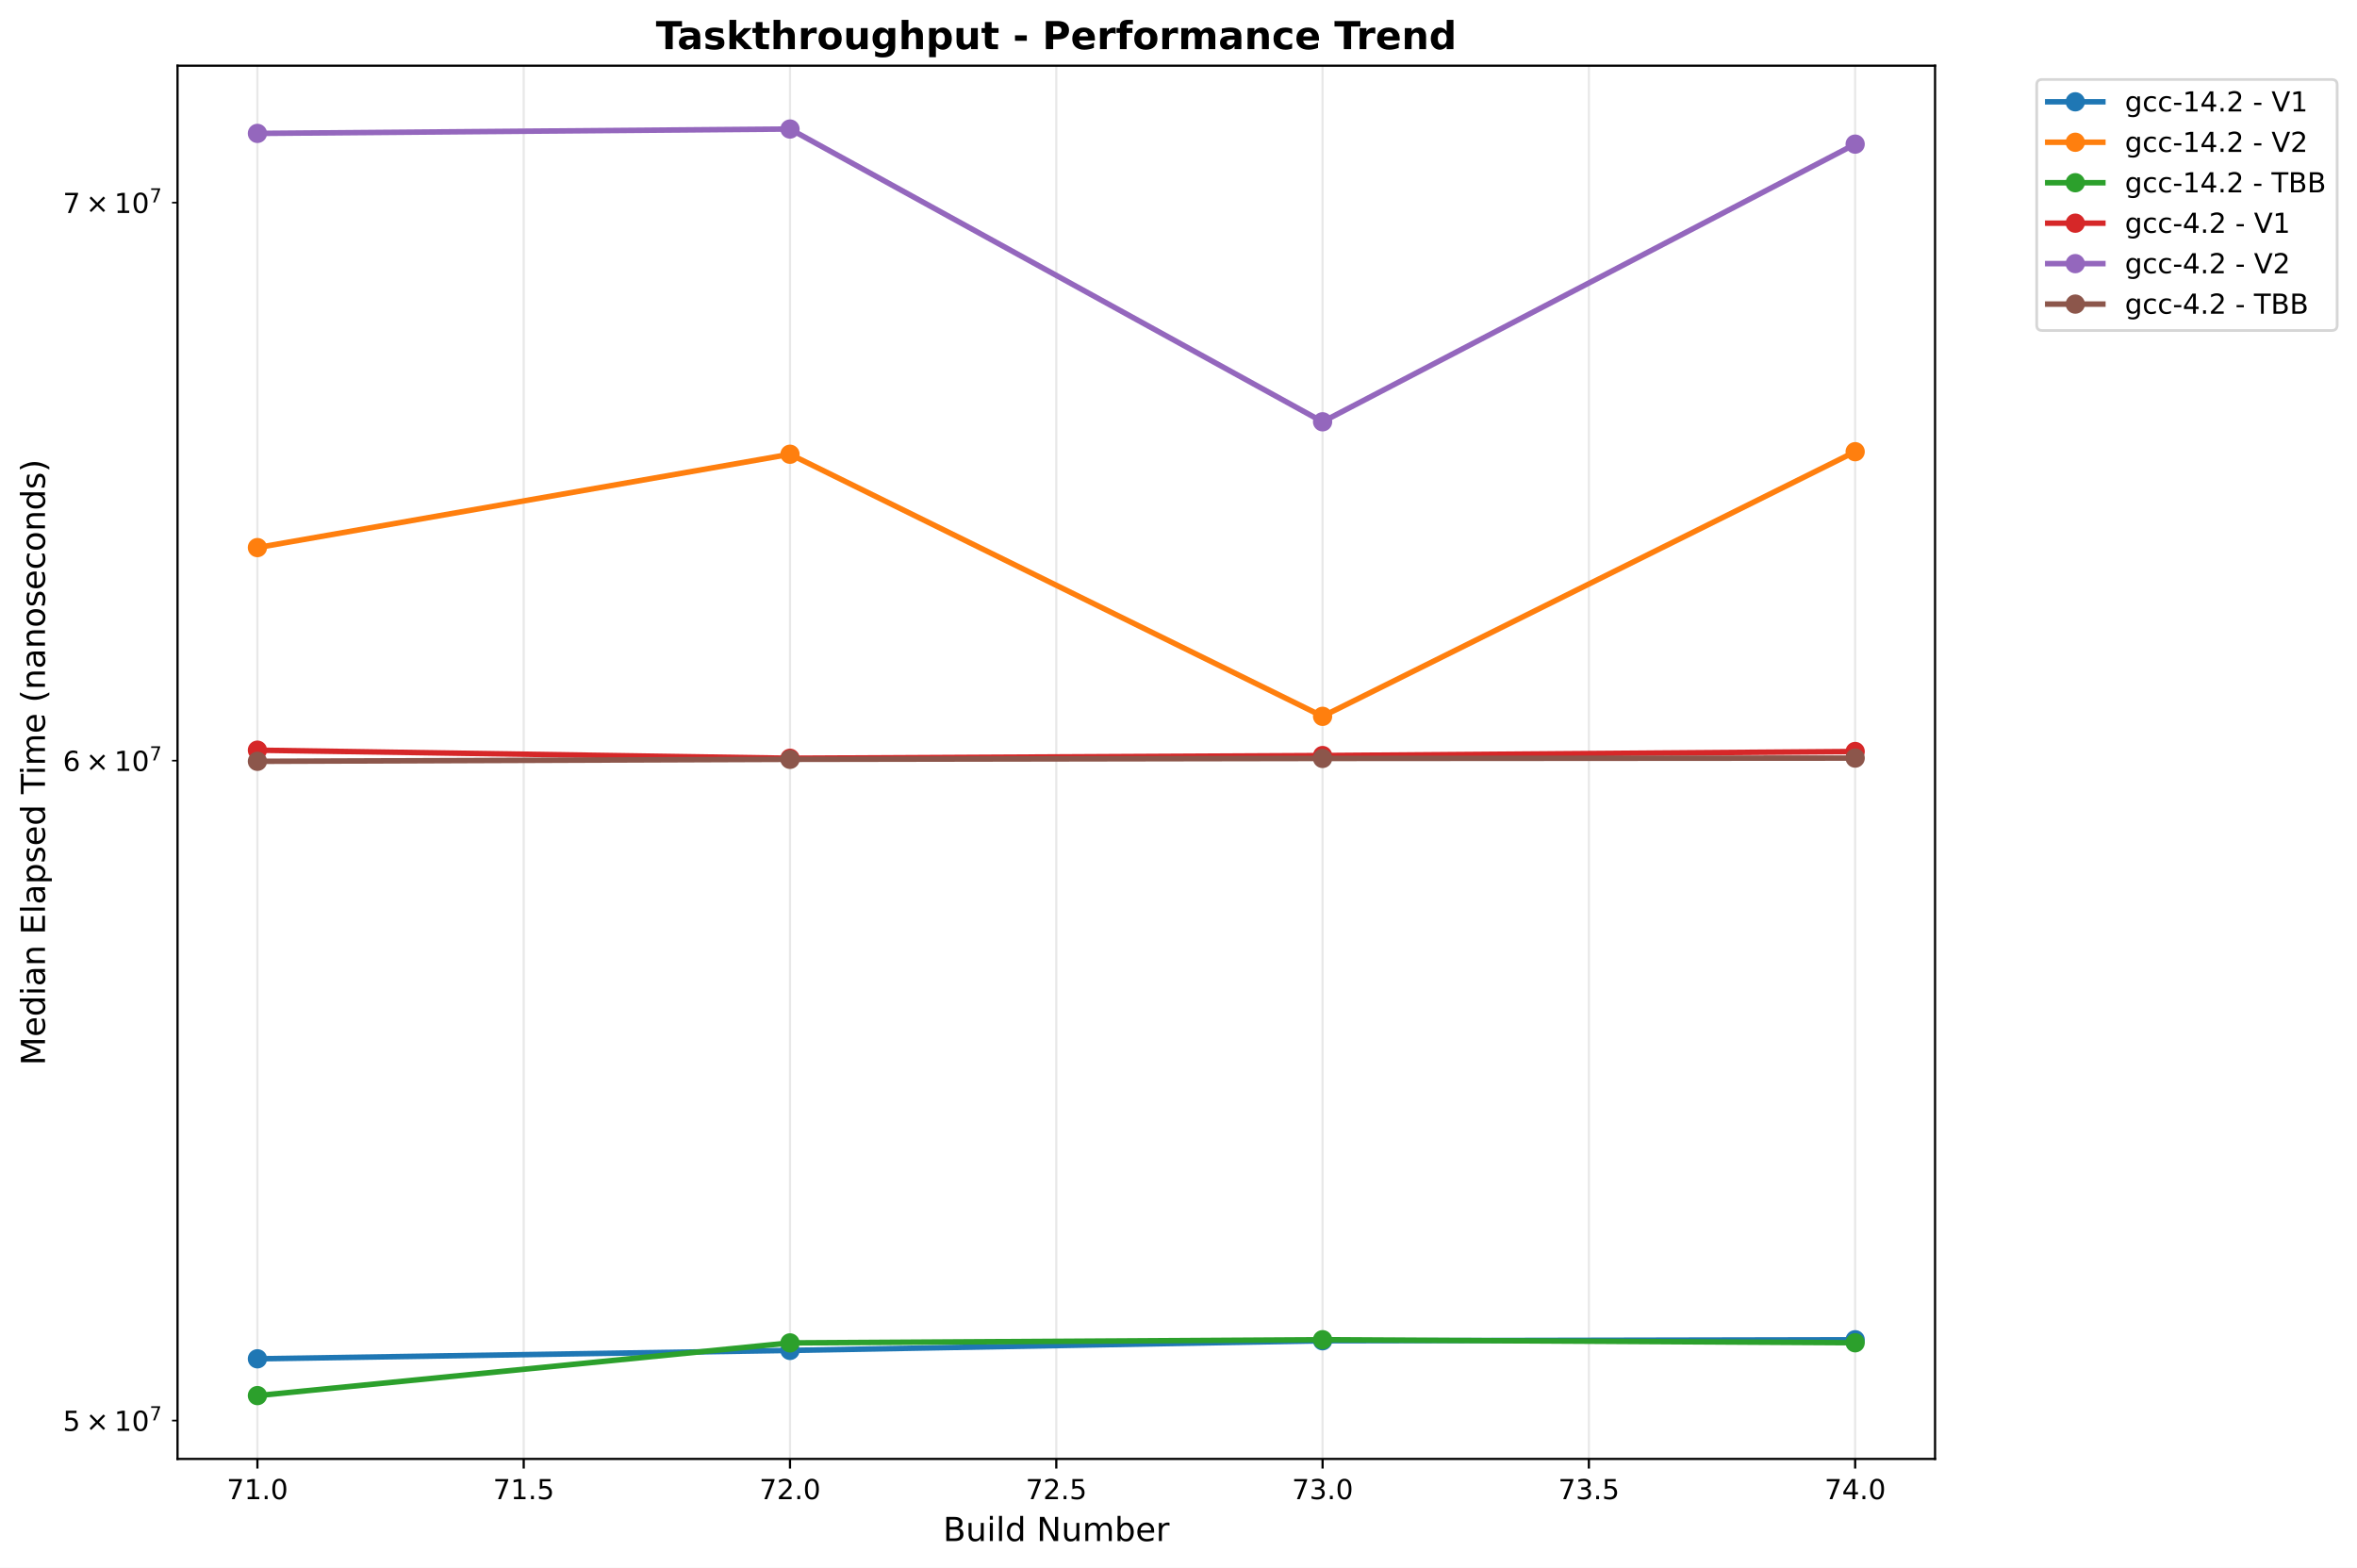
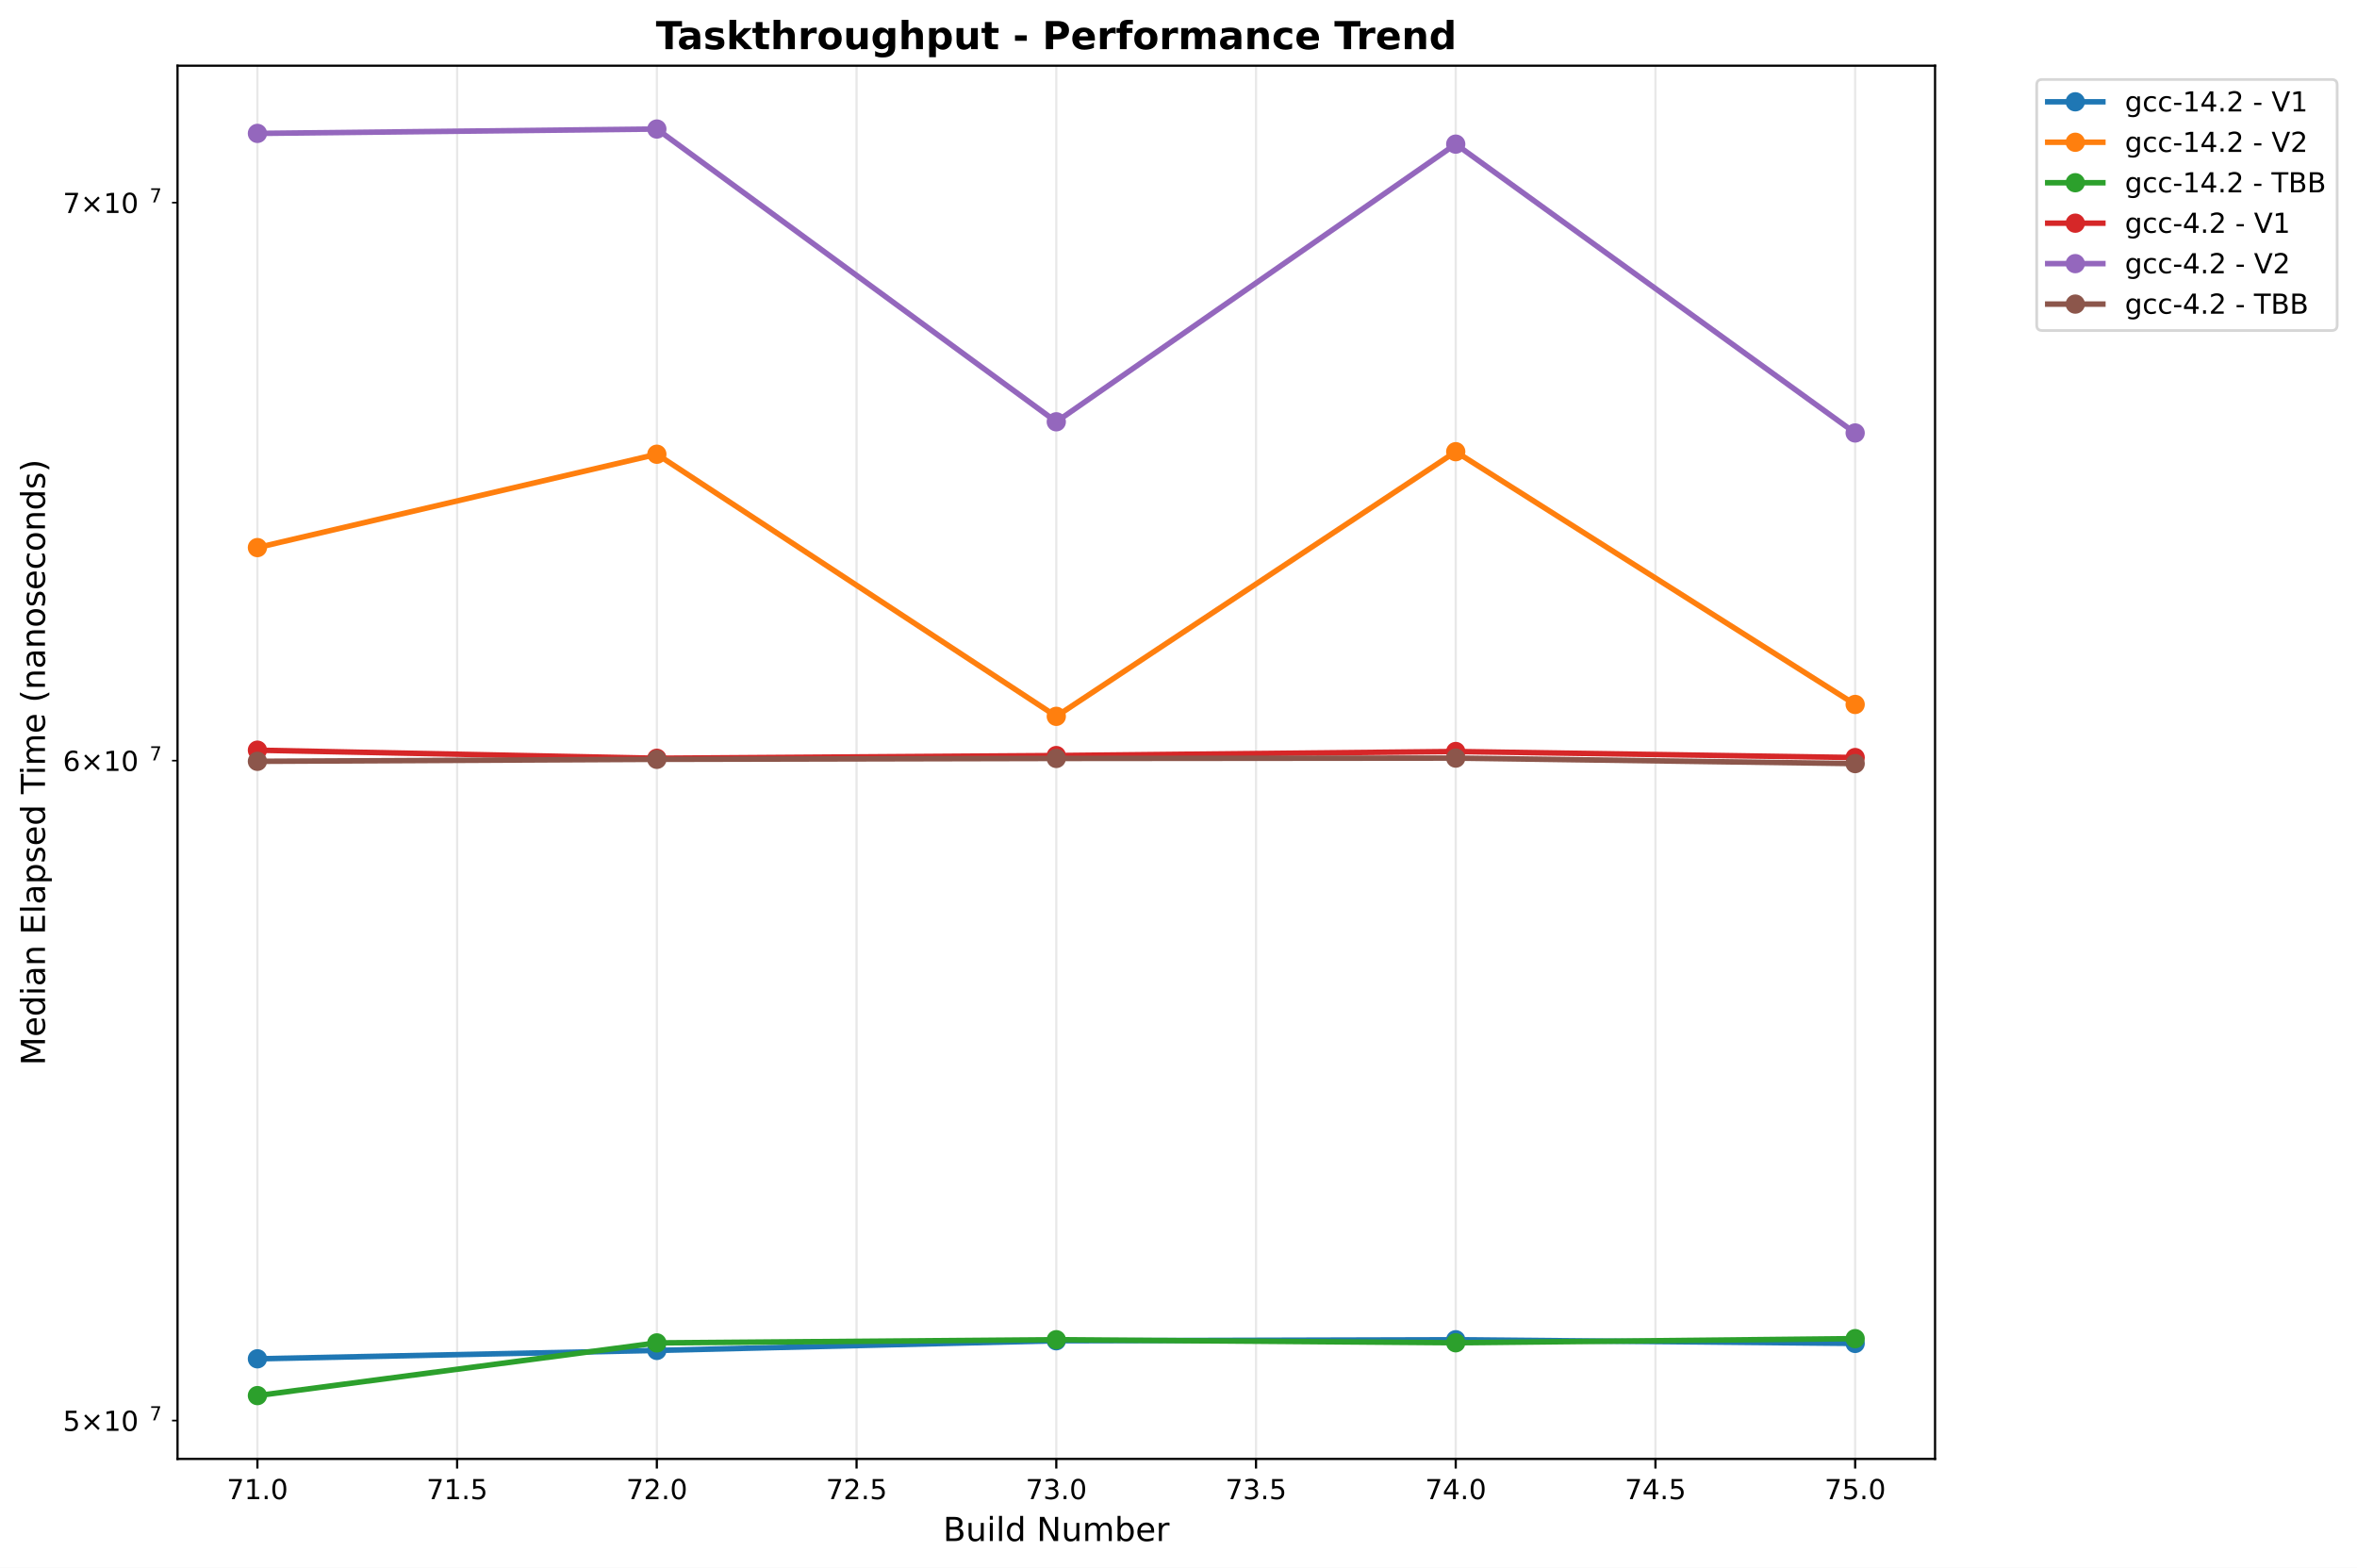
<svg xmlns="http://www.w3.org/2000/svg" xmlns:xlink="http://www.w3.org/1999/xlink" width="855.205pt" height="568.8pt" viewBox="0 0 855.205 568.8" version="1.1">
  <defs>
    <style type="text/css">*{stroke-linejoin: round; stroke-linecap: butt}</style>
  </defs>
  <g id="figure_1">
    <g id="patch_1">
      <path d="M 0 568.8  L 855.205 568.8  L 855.205 0  L 0 0  z " style="fill: #ffffff" />
    </g>
    <g id="axes_1">
      <g id="patch_2">
        <path d="M 64.414 529.308  L 702.107 529.308  L 702.107 23.838  L 64.414 23.838  z " style="fill: #ffffff" />
      </g>
      <g id="matplotlib.axis_1">
        <g id="xtick_1">
          <g id="line2d_1">
-             <path d="M 93.4 529.308  L 93.4 23.838  " clip-path="url(#pfabc8b3d23)" style="fill: none; stroke: #b0b0b0; stroke-opacity: 0.3; stroke-width: 0.8; stroke-linecap: square" />
+             <path d="M 93.4 529.308  L 93.4 23.838  " clip-path="url(#p630eee1c60)" style="fill: none; stroke: #b0b0b0; stroke-opacity: 0.3; stroke-width: 0.8; stroke-linecap: square" />
          </g>
          <g id="line2d_2">
            <defs>
-               <path id="md290d97c38" d="M 0 0  L 0 3.5  " style="stroke: #000000; stroke-width: 0.8" />
+               <path id="m8a1f487a04" d="M 0 0  L 0 3.5  " style="stroke: #000000; stroke-width: 0.8" />
            </defs>
            <g>
-               <use xlink:href="#md290d97c38" x="93.4" y="529.308" style="stroke: #000000; stroke-width: 0.8" />
+               <use xlink:href="#m8a1f487a04" x="93.4" y="529.308" style="stroke: #000000; stroke-width: 0.8" />
            </g>
          </g>
          <g id="text_1">
-             <text style="font-size: 10px; font-family: 'DejaVu Sans', 'Bitstream Vera Sans', 'Computer Modern Sans Serif', 'Lucida Grande', 'Verdana', 'Geneva', 'Lucid', 'Arial', 'Helvetica', 'Avant Garde', sans-serif; text-anchor: middle" x="93.4" y="543.907" transform="rotate(-0 93.39983 543.9066)">71.0</text>
+             <text style="font: 10px 'DejaVu Sans', 'Bitstream Vera Sans', 'Computer Modern Sans Serif', 'Lucida Grande', 'Verdana', 'Geneva', 'Lucid', 'Arial', 'Helvetica', 'Avant Garde', sans-serif; text-anchor: middle" x="93.4" y="543.907" transform="rotate(-0 93.39983 543.9066)">71.0</text>
          </g>
        </g>
        <g id="xtick_2">
          <g id="line2d_3">
-             <path d="M 190.02 529.308  L 190.02 23.838  " clip-path="url(#pfabc8b3d23)" style="fill: none; stroke: #b0b0b0; stroke-opacity: 0.3; stroke-width: 0.8; stroke-linecap: square" />
+             <path d="M 165.865 529.308  L 165.865 23.838  " clip-path="url(#p630eee1c60)" style="fill: none; stroke: #b0b0b0; stroke-opacity: 0.3; stroke-width: 0.8; stroke-linecap: square" />
          </g>
          <g id="line2d_4">
            <g>
-               <use xlink:href="#md290d97c38" x="190.02" y="529.308" style="stroke: #000000; stroke-width: 0.8" />
+               <use xlink:href="#m8a1f487a04" x="165.865" y="529.308" style="stroke: #000000; stroke-width: 0.8" />
            </g>
          </g>
          <g id="text_2">
-             <text style="font-size: 10px; font-family: 'DejaVu Sans', 'Bitstream Vera Sans', 'Computer Modern Sans Serif', 'Lucida Grande', 'Verdana', 'Geneva', 'Lucid', 'Arial', 'Helvetica', 'Avant Garde', sans-serif; text-anchor: middle" x="190.02" y="543.907" transform="rotate(-0 190.0201 543.9066)">71.5</text>
+             <text style="font: 10px 'DejaVu Sans', 'Bitstream Vera Sans', 'Computer Modern Sans Serif', 'Lucida Grande', 'Verdana', 'Geneva', 'Lucid', 'Arial', 'Helvetica', 'Avant Garde', sans-serif; text-anchor: middle" x="165.865" y="543.907" transform="rotate(-0 165.865 543.9066)">71.5</text>
          </g>
        </g>
        <g id="xtick_3">
          <g id="line2d_5">
-             <path d="M 286.64 529.308  L 286.64 23.838  " clip-path="url(#pfabc8b3d23)" style="fill: none; stroke: #b0b0b0; stroke-opacity: 0.3; stroke-width: 0.8; stroke-linecap: square" />
+             <path d="M 238.33 529.308  L 238.33 23.838  " clip-path="url(#p630eee1c60)" style="fill: none; stroke: #b0b0b0; stroke-opacity: 0.3; stroke-width: 0.8; stroke-linecap: square" />
          </g>
          <g id="line2d_6">
            <g>
-               <use xlink:href="#md290d97c38" x="286.64" y="529.308" style="stroke: #000000; stroke-width: 0.8" />
+               <use xlink:href="#m8a1f487a04" x="238.33" y="529.308" style="stroke: #000000; stroke-width: 0.8" />
            </g>
          </g>
          <g id="text_3">
-             <text style="font-size: 10px; font-family: 'DejaVu Sans', 'Bitstream Vera Sans', 'Computer Modern Sans Serif', 'Lucida Grande', 'Verdana', 'Geneva', 'Lucid', 'Arial', 'Helvetica', 'Avant Garde', sans-serif; text-anchor: middle" x="286.64" y="543.907" transform="rotate(-0 286.6404 543.9066)">72.0</text>
+             <text style="font: 10px 'DejaVu Sans', 'Bitstream Vera Sans', 'Computer Modern Sans Serif', 'Lucida Grande', 'Verdana', 'Geneva', 'Lucid', 'Arial', 'Helvetica', 'Avant Garde', sans-serif; text-anchor: middle" x="238.33" y="543.907" transform="rotate(-0 238.3302 543.9066)">72.0</text>
          </g>
        </g>
        <g id="xtick_4">
          <g id="line2d_7">
-             <path d="M 383.261 529.308  L 383.261 23.838  " clip-path="url(#pfabc8b3d23)" style="fill: none; stroke: #b0b0b0; stroke-opacity: 0.3; stroke-width: 0.8; stroke-linecap: square" />
+             <path d="M 310.795 529.308  L 310.795 23.838  " clip-path="url(#p630eee1c60)" style="fill: none; stroke: #b0b0b0; stroke-opacity: 0.3; stroke-width: 0.8; stroke-linecap: square" />
          </g>
          <g id="line2d_8">
            <g>
-               <use xlink:href="#md290d97c38" x="383.261" y="529.308" style="stroke: #000000; stroke-width: 0.8" />
+               <use xlink:href="#m8a1f487a04" x="310.795" y="529.308" style="stroke: #000000; stroke-width: 0.8" />
            </g>
          </g>
          <g id="text_4">
-             <text style="font-size: 10px; font-family: 'DejaVu Sans', 'Bitstream Vera Sans', 'Computer Modern Sans Serif', 'Lucida Grande', 'Verdana', 'Geneva', 'Lucid', 'Arial', 'Helvetica', 'Avant Garde', sans-serif; text-anchor: middle" x="383.261" y="543.907" transform="rotate(-0 383.2606 543.9066)">72.5</text>
+             <text style="font: 10px 'DejaVu Sans', 'Bitstream Vera Sans', 'Computer Modern Sans Serif', 'Lucida Grande', 'Verdana', 'Geneva', 'Lucid', 'Arial', 'Helvetica', 'Avant Garde', sans-serif; text-anchor: middle" x="310.795" y="543.907" transform="rotate(-0 310.7954 543.9066)">72.5</text>
          </g>
        </g>
        <g id="xtick_5">
          <g id="line2d_9">
-             <path d="M 479.881 529.308  L 479.881 23.838  " clip-path="url(#pfabc8b3d23)" style="fill: none; stroke: #b0b0b0; stroke-opacity: 0.3; stroke-width: 0.8; stroke-linecap: square" />
+             <path d="M 383.261 529.308  L 383.261 23.838  " clip-path="url(#p630eee1c60)" style="fill: none; stroke: #b0b0b0; stroke-opacity: 0.3; stroke-width: 0.8; stroke-linecap: square" />
          </g>
          <g id="line2d_10">
            <g>
-               <use xlink:href="#md290d97c38" x="479.881" y="529.308" style="stroke: #000000; stroke-width: 0.8" />
+               <use xlink:href="#m8a1f487a04" x="383.261" y="529.308" style="stroke: #000000; stroke-width: 0.8" />
            </g>
          </g>
          <g id="text_5">
-             <text style="font-size: 10px; font-family: 'DejaVu Sans', 'Bitstream Vera Sans', 'Computer Modern Sans Serif', 'Lucida Grande', 'Verdana', 'Geneva', 'Lucid', 'Arial', 'Helvetica', 'Avant Garde', sans-serif; text-anchor: middle" x="479.881" y="543.907" transform="rotate(-0 479.8809 543.9066)">73.0</text>
+             <text style="font: 10px 'DejaVu Sans', 'Bitstream Vera Sans', 'Computer Modern Sans Serif', 'Lucida Grande', 'Verdana', 'Geneva', 'Lucid', 'Arial', 'Helvetica', 'Avant Garde', sans-serif; text-anchor: middle" x="383.261" y="543.907" transform="rotate(-0 383.2606 543.9066)">73.0</text>
          </g>
        </g>
        <g id="xtick_6">
          <g id="line2d_11">
-             <path d="M 576.501 529.308  L 576.501 23.838  " clip-path="url(#pfabc8b3d23)" style="fill: none; stroke: #b0b0b0; stroke-opacity: 0.3; stroke-width: 0.8; stroke-linecap: square" />
+             <path d="M 455.726 529.308  L 455.726 23.838  " clip-path="url(#p630eee1c60)" style="fill: none; stroke: #b0b0b0; stroke-opacity: 0.3; stroke-width: 0.8; stroke-linecap: square" />
          </g>
          <g id="line2d_12">
            <g>
-               <use xlink:href="#md290d97c38" x="576.501" y="529.308" style="stroke: #000000; stroke-width: 0.8" />
+               <use xlink:href="#m8a1f487a04" x="455.726" y="529.308" style="stroke: #000000; stroke-width: 0.8" />
            </g>
          </g>
          <g id="text_6">
-             <text style="font-size: 10px; font-family: 'DejaVu Sans', 'Bitstream Vera Sans', 'Computer Modern Sans Serif', 'Lucida Grande', 'Verdana', 'Geneva', 'Lucid', 'Arial', 'Helvetica', 'Avant Garde', sans-serif; text-anchor: middle" x="576.501" y="543.907" transform="rotate(-0 576.5012 543.9066)">73.5</text>
+             <text style="font: 10px 'DejaVu Sans', 'Bitstream Vera Sans', 'Computer Modern Sans Serif', 'Lucida Grande', 'Verdana', 'Geneva', 'Lucid', 'Arial', 'Helvetica', 'Avant Garde', sans-serif; text-anchor: middle" x="455.726" y="543.907" transform="rotate(-0 455.7258 543.9066)">73.5</text>
          </g>
        </g>
        <g id="xtick_7">
          <g id="line2d_13">
-             <path d="M 673.121 529.308  L 673.121 23.838  " clip-path="url(#pfabc8b3d23)" style="fill: none; stroke: #b0b0b0; stroke-opacity: 0.3; stroke-width: 0.8; stroke-linecap: square" />
+             <path d="M 528.191 529.308  L 528.191 23.838  " clip-path="url(#p630eee1c60)" style="fill: none; stroke: #b0b0b0; stroke-opacity: 0.3; stroke-width: 0.8; stroke-linecap: square" />
          </g>
          <g id="line2d_14">
            <g>
-               <use xlink:href="#md290d97c38" x="673.121" y="529.308" style="stroke: #000000; stroke-width: 0.8" />
+               <use xlink:href="#m8a1f487a04" x="528.191" y="529.308" style="stroke: #000000; stroke-width: 0.8" />
            </g>
          </g>
          <g id="text_7">
-             <text style="font-size: 10px; font-family: 'DejaVu Sans', 'Bitstream Vera Sans', 'Computer Modern Sans Serif', 'Lucida Grande', 'Verdana', 'Geneva', 'Lucid', 'Arial', 'Helvetica', 'Avant Garde', sans-serif; text-anchor: middle" x="673.121" y="543.907" transform="rotate(-0 673.1214 543.9066)">74.0</text>
-           </g>
-         </g>
-         <g id="text_8">
-           <text style="font-size: 12px; font-family: 'DejaVu Sans', 'Bitstream Vera Sans', 'Computer Modern Sans Serif', 'Lucida Grande', 'Verdana', 'Geneva', 'Lucid', 'Arial', 'Helvetica', 'Avant Garde', sans-serif; text-anchor: middle" x="383.261" y="559.104" transform="rotate(-0 383.2606 559.1044)">Build Number</text>
+             <text style="font: 10px 'DejaVu Sans', 'Bitstream Vera Sans', 'Computer Modern Sans Serif', 'Lucida Grande', 'Verdana', 'Geneva', 'Lucid', 'Arial', 'Helvetica', 'Avant Garde', sans-serif; text-anchor: middle" x="528.191" y="543.907" transform="rotate(-0 528.191 543.9066)">74.0</text>
+           </g>
+         </g>
+         <g id="xtick_8">
+           <g id="line2d_15">
+             <path d="M 600.656 529.308  L 600.656 23.838  " clip-path="url(#p630eee1c60)" style="fill: none; stroke: #b0b0b0; stroke-opacity: 0.3; stroke-width: 0.8; stroke-linecap: square" />
+           </g>
+           <g id="line2d_16">
+             <g>
+               <use xlink:href="#m8a1f487a04" x="600.656" y="529.308" style="stroke: #000000; stroke-width: 0.8" />
+             </g>
+           </g>
+           <g id="text_8">
+             <text style="font: 10px 'DejaVu Sans', 'Bitstream Vera Sans', 'Computer Modern Sans Serif', 'Lucida Grande', 'Verdana', 'Geneva', 'Lucid', 'Arial', 'Helvetica', 'Avant Garde', sans-serif; text-anchor: middle" x="600.656" y="543.907" transform="rotate(-0 600.6562 543.9066)">74.5</text>
+           </g>
+         </g>
+         <g id="xtick_9">
+           <g id="line2d_17">
+             <path d="M 673.121 529.308  L 673.121 23.838  " clip-path="url(#p630eee1c60)" style="fill: none; stroke: #b0b0b0; stroke-opacity: 0.3; stroke-width: 0.8; stroke-linecap: square" />
+           </g>
+           <g id="line2d_18">
+             <g>
+               <use xlink:href="#m8a1f487a04" x="673.121" y="529.308" style="stroke: #000000; stroke-width: 0.8" />
+             </g>
+           </g>
+           <g id="text_9">
+             <text style="font: 10px 'DejaVu Sans', 'Bitstream Vera Sans', 'Computer Modern Sans Serif', 'Lucida Grande', 'Verdana', 'Geneva', 'Lucid', 'Arial', 'Helvetica', 'Avant Garde', sans-serif; text-anchor: middle" x="673.121" y="543.907" transform="rotate(-0 673.1214 543.9066)">75.0</text>
+           </g>
+         </g>
+         <g id="text_10">
+           <text style="font: 12px 'DejaVu Sans', 'Bitstream Vera Sans', 'Computer Modern Sans Serif', 'Lucida Grande', 'Verdana', 'Geneva', 'Lucid', 'Arial', 'Helvetica', 'Avant Garde', sans-serif; text-anchor: middle" x="383.261" y="559.104" transform="rotate(-0 383.2606 559.1044)">Build Number</text>
        </g>
      </g>
      <g id="matplotlib.axis_2">
        <g id="ytick_1">
-           <g id="line2d_15">
+           <g id="line2d_19">
            <defs>
-               <path id="mf9bb20e748" d="M 0 0  L -2 0  " style="stroke: #000000; stroke-width: 0.6" />
+               <path id="m02cb02d960" d="M 0 0  L -2 0  " style="stroke: #000000; stroke-width: 0.6" />
            </defs>
            <g>
-               <use xlink:href="#mf9bb20e748" x="64.414" y="515.396" style="stroke: #000000; stroke-width: 0.6" />
-             </g>
-           </g>
-           <g id="text_9">
+               <use xlink:href="#m02cb02d960" x="64.414" y="515.396" style="stroke: #000000; stroke-width: 0.6" />
+             </g>
+           </g>
+           <g id="text_11">
            <g transform="translate(22.81375 519.1956)">
              <text>
-                 <tspan x="0" y="-0.064" style="font-size: 10px; font-family: 'DejaVu Sans'">5</tspan>
-                 <tspan x="8.311" y="-0.064" style="font-size: 10px; font-family: 'DejaVu Sans'">×</tspan>
-                 <tspan x="18.638" y="-0.064" style="font-size: 10px; font-family: 'DejaVu Sans'">1</tspan>
-                 <tspan x="25" y="-0.064" style="font-size: 10px; font-family: 'DejaVu Sans'">0</tspan>
-                 <tspan x="31.458" y="-3.892" style="font-size: 7px; font-family: 'DejaVu Sans'">7</tspan>
+                 <tspan style="font: 10px 'DejaVu Sans'" x="0 8.311 18.638 25" y="-0.064">5×10</tspan>
+                 <tspan style="font: 7px 'DejaVu Sans'" x="31.458" y="-3.892">7</tspan>
              </text>
            </g>
          </g>
        </g>
        <g id="ytick_2">
-           <g id="line2d_16">
-             <g>
-               <use xlink:href="#mf9bb20e748" x="64.414" y="275.964" style="stroke: #000000; stroke-width: 0.6" />
-             </g>
-           </g>
-           <g id="text_10">
+           <g id="line2d_20">
+             <g>
+               <use xlink:href="#m02cb02d960" x="64.414" y="275.964" style="stroke: #000000; stroke-width: 0.6" />
+             </g>
+           </g>
+           <g id="text_12">
            <g transform="translate(22.81375 279.7627)">
              <text>
-                 <tspan x="0" y="-0.064" style="font-size: 10px; font-family: 'DejaVu Sans'">6</tspan>
-                 <tspan x="8.311" y="-0.064" style="font-size: 10px; font-family: 'DejaVu Sans'">×</tspan>
-                 <tspan x="18.638" y="-0.064" style="font-size: 10px; font-family: 'DejaVu Sans'">1</tspan>
-                 <tspan x="25" y="-0.064" style="font-size: 10px; font-family: 'DejaVu Sans'">0</tspan>
-                 <tspan x="31.458" y="-3.892" style="font-size: 7px; font-family: 'DejaVu Sans'">7</tspan>
+                 <tspan style="font: 10px 'DejaVu Sans'" x="0 8.311 18.638 25" y="-0.064">6×10</tspan>
+                 <tspan style="font: 7px 'DejaVu Sans'" x="31.458" y="-3.892">7</tspan>
              </text>
            </g>
          </g>
        </g>
        <g id="ytick_3">
-           <g id="line2d_17">
-             <g>
-               <use xlink:href="#mf9bb20e748" x="64.414" y="73.526" style="stroke: #000000; stroke-width: 0.6" />
-             </g>
-           </g>
-           <g id="text_11">
+           <g id="line2d_21">
+             <g>
+               <use xlink:href="#m02cb02d960" x="64.414" y="73.526" style="stroke: #000000; stroke-width: 0.6" />
+             </g>
+           </g>
+           <g id="text_13">
            <g transform="translate(22.81375 77.3251)">
              <text>
-                 <tspan x="0" y="-0.064" style="font-size: 10px; font-family: 'DejaVu Sans'">7</tspan>
-                 <tspan x="8.311" y="-0.064" style="font-size: 10px; font-family: 'DejaVu Sans'">×</tspan>
-                 <tspan x="18.638" y="-0.064" style="font-size: 10px; font-family: 'DejaVu Sans'">1</tspan>
-                 <tspan x="25" y="-0.064" style="font-size: 10px; font-family: 'DejaVu Sans'">0</tspan>
-                 <tspan x="31.458" y="-3.892" style="font-size: 7px; font-family: 'DejaVu Sans'">7</tspan>
+                 <tspan style="font: 10px 'DejaVu Sans'" x="0 8.311 18.638 25" y="-0.064">7×10</tspan>
+                 <tspan style="font: 7px 'DejaVu Sans'" x="31.458" y="-3.892">7</tspan>
              </text>
            </g>
          </g>
        </g>
-         <g id="text_12">
-           <text style="font-size: 12px; font-family: 'DejaVu Sans', 'Bitstream Vera Sans', 'Computer Modern Sans Serif', 'Lucida Grande', 'Verdana', 'Geneva', 'Lucid', 'Arial', 'Helvetica', 'Avant Garde', sans-serif; text-anchor: middle" x="16.318" y="276.573" transform="rotate(-90 16.31812 276.573)">Median Elapsed Time (nanoseconds)</text>
-         </g>
-       </g>
-       <g id="line2d_18">
-         <path d="M 93.4 492.984  L 286.64 489.945  L 479.881 486.44  L 673.121 486.071  " clip-path="url(#pfabc8b3d23)" style="fill: none; stroke: #1f77b4; stroke-width: 2; stroke-linecap: square" />
-         <defs>
-           <path id="mb256f8d9b0" d="M 0 3  C 0.796 3 1.559 2.684 2.121 2.121  C 2.684 1.559 3 0.796 3 0  C 3 -0.796 2.684 -1.559 2.121 -2.121  C 1.559 -2.684 0.796 -3 0 -3  C -0.796 -3 -1.559 -2.684 -2.121 -2.121  C -2.684 -1.559 -3 -0.796 -3 0  C -3 0.796 -2.684 1.559 -2.121 2.121  C -1.559 2.684 -0.796 3 0 3  z " style="stroke: #1f77b4" />
-         </defs>
-         <g clip-path="url(#pfabc8b3d23)">
-           <use xlink:href="#mb256f8d9b0" x="93.4" y="492.984" style="fill: #1f77b4; stroke: #1f77b4" />
-           <use xlink:href="#mb256f8d9b0" x="286.64" y="489.945" style="fill: #1f77b4; stroke: #1f77b4" />
-           <use xlink:href="#mb256f8d9b0" x="479.881" y="486.44" style="fill: #1f77b4; stroke: #1f77b4" />
-           <use xlink:href="#mb256f8d9b0" x="673.121" y="486.071" style="fill: #1f77b4; stroke: #1f77b4" />
-         </g>
-       </g>
-       <g id="line2d_19">
-         <path d="M 93.4 198.671  L 286.64 164.804  L 479.881 259.894  L 673.121 163.877  " clip-path="url(#pfabc8b3d23)" style="fill: none; stroke: #ff7f0e; stroke-width: 2; stroke-linecap: square" />
-         <defs>
-           <path id="m4136a35071" d="M 0 3  C 0.796 3 1.559 2.684 2.121 2.121  C 2.684 1.559 3 0.796 3 0  C 3 -0.796 2.684 -1.559 2.121 -2.121  C 1.559 -2.684 0.796 -3 0 -3  C -0.796 -3 -1.559 -2.684 -2.121 -2.121  C -2.684 -1.559 -3 -0.796 -3 0  C -3 0.796 -2.684 1.559 -2.121 2.121  C -1.559 2.684 -0.796 3 0 3  z " style="stroke: #ff7f0e" />
-         </defs>
-         <g clip-path="url(#pfabc8b3d23)">
-           <use xlink:href="#m4136a35071" x="93.4" y="198.671" style="fill: #ff7f0e; stroke: #ff7f0e" />
-           <use xlink:href="#m4136a35071" x="286.64" y="164.804" style="fill: #ff7f0e; stroke: #ff7f0e" />
-           <use xlink:href="#m4136a35071" x="479.881" y="259.894" style="fill: #ff7f0e; stroke: #ff7f0e" />
-           <use xlink:href="#m4136a35071" x="673.121" y="163.877" style="fill: #ff7f0e; stroke: #ff7f0e" />
-         </g>
-       </g>
-       <g id="line2d_20">
-         <path d="M 93.4 506.332  L 286.64 487.212  L 479.881 486.058  L 673.121 487.17  " clip-path="url(#pfabc8b3d23)" style="fill: none; stroke: #2ca02c; stroke-width: 2; stroke-linecap: square" />
-         <defs>
-           <path id="m7cf2699908" d="M 0 3  C 0.796 3 1.559 2.684 2.121 2.121  C 2.684 1.559 3 0.796 3 0  C 3 -0.796 2.684 -1.559 2.121 -2.121  C 1.559 -2.684 0.796 -3 0 -3  C -0.796 -3 -1.559 -2.684 -2.121 -2.121  C -2.684 -1.559 -3 -0.796 -3 0  C -3 0.796 -2.684 1.559 -2.121 2.121  C -1.559 2.684 -0.796 3 0 3  z " style="stroke: #2ca02c" />
-         </defs>
-         <g clip-path="url(#pfabc8b3d23)">
-           <use xlink:href="#m7cf2699908" x="93.4" y="506.332" style="fill: #2ca02c; stroke: #2ca02c" />
-           <use xlink:href="#m7cf2699908" x="286.64" y="487.212" style="fill: #2ca02c; stroke: #2ca02c" />
-           <use xlink:href="#m7cf2699908" x="479.881" y="486.058" style="fill: #2ca02c; stroke: #2ca02c" />
-           <use xlink:href="#m7cf2699908" x="673.121" y="487.17" style="fill: #2ca02c; stroke: #2ca02c" />
-         </g>
-       </g>
-       <g id="line2d_21">
-         <path d="M 93.4 272.171  L 286.64 275.106  L 479.881 274.123  L 673.121 272.651  " clip-path="url(#pfabc8b3d23)" style="fill: none; stroke: #d62728; stroke-width: 2; stroke-linecap: square" />
-         <defs>
-           <path id="m538c94924d" d="M 0 3  C 0.796 3 1.559 2.684 2.121 2.121  C 2.684 1.559 3 0.796 3 0  C 3 -0.796 2.684 -1.559 2.121 -2.121  C 1.559 -2.684 0.796 -3 0 -3  C -0.796 -3 -1.559 -2.684 -2.121 -2.121  C -2.684 -1.559 -3 -0.796 -3 0  C -3 0.796 -2.684 1.559 -2.121 2.121  C -1.559 2.684 -0.796 3 0 3  z " style="stroke: #d62728" />
-         </defs>
-         <g clip-path="url(#pfabc8b3d23)">
-           <use xlink:href="#m538c94924d" x="93.4" y="272.171" style="fill: #d62728; stroke: #d62728" />
-           <use xlink:href="#m538c94924d" x="286.64" y="275.106" style="fill: #d62728; stroke: #d62728" />
-           <use xlink:href="#m538c94924d" x="479.881" y="274.123" style="fill: #d62728; stroke: #d62728" />
-           <use xlink:href="#m538c94924d" x="673.121" y="272.651" style="fill: #d62728; stroke: #d62728" />
+         <g id="text_14">
+           <text style="font: 12px 'DejaVu Sans', 'Bitstream Vera Sans', 'Computer Modern Sans Serif', 'Lucida Grande', 'Verdana', 'Geneva', 'Lucid', 'Arial', 'Helvetica', 'Avant Garde', sans-serif; text-anchor: middle" x="16.318" y="276.573" transform="rotate(-90 16.31812 276.573)">Median Elapsed Time (nanoseconds)</text>
        </g>
      </g>
      <g id="line2d_22">
-         <path d="M 93.4 48.4  L 286.64 46.814  L 479.881 153.031  L 673.121 52.294  " clip-path="url(#pfabc8b3d23)" style="fill: none; stroke: #9467bd; stroke-width: 2; stroke-linecap: square" />
-         <defs>
-           <path id="m14f6c468f0" d="M 0 3  C 0.796 3 1.559 2.684 2.121 2.121  C 2.684 1.559 3 0.796 3 0  C 3 -0.796 2.684 -1.559 2.121 -2.121  C 1.559 -2.684 0.796 -3 0 -3  C -0.796 -3 -1.559 -2.684 -2.121 -2.121  C -2.684 -1.559 -3 -0.796 -3 0  C -3 0.796 -2.684 1.559 -2.121 2.121  C -1.559 2.684 -0.796 3 0 3  z " style="stroke: #9467bd" />
-         </defs>
-         <g clip-path="url(#pfabc8b3d23)">
-           <use xlink:href="#m14f6c468f0" x="93.4" y="48.4" style="fill: #9467bd; stroke: #9467bd" />
-           <use xlink:href="#m14f6c468f0" x="286.64" y="46.814" style="fill: #9467bd; stroke: #9467bd" />
-           <use xlink:href="#m14f6c468f0" x="479.881" y="153.031" style="fill: #9467bd; stroke: #9467bd" />
-           <use xlink:href="#m14f6c468f0" x="673.121" y="52.294" style="fill: #9467bd; stroke: #9467bd" />
+         <path d="M 93.4 492.984  L 238.33 489.945  L 383.261 486.44  L 528.191 486.071  L 673.121 487.407  " clip-path="url(#p630eee1c60)" style="fill: none; stroke: #1f77b4; stroke-width: 2; stroke-linecap: square" />
+         <defs>
+           <path id="m449118df3a" d="M 0 3  C 0.796 3 1.559 2.684 2.121 2.121  C 2.684 1.559 3 0.796 3 0  C 3 -0.796 2.684 -1.559 2.121 -2.121  C 1.559 -2.684 0.796 -3 0 -3  C -0.796 -3 -1.559 -2.684 -2.121 -2.121  C -2.684 -1.559 -3 -0.796 -3 0  C -3 0.796 -2.684 1.559 -2.121 2.121  C -1.559 2.684 -0.796 3 0 3  z " style="stroke: #1f77b4" />
+         </defs>
+         <g clip-path="url(#p630eee1c60)">
+           <use xlink:href="#m449118df3a" x="93.4" y="492.984" style="fill: #1f77b4; stroke: #1f77b4" />
+           <use xlink:href="#m449118df3a" x="238.33" y="489.945" style="fill: #1f77b4; stroke: #1f77b4" />
+           <use xlink:href="#m449118df3a" x="383.261" y="486.44" style="fill: #1f77b4; stroke: #1f77b4" />
+           <use xlink:href="#m449118df3a" x="528.191" y="486.071" style="fill: #1f77b4; stroke: #1f77b4" />
+           <use xlink:href="#m449118df3a" x="673.121" y="487.407" style="fill: #1f77b4; stroke: #1f77b4" />
        </g>
      </g>
      <g id="line2d_23">
-         <path d="M 93.4 276.213  L 286.64 275.49  L 479.881 275.171  L 673.121 275.042  " clip-path="url(#pfabc8b3d23)" style="fill: none; stroke: #8c564b; stroke-width: 2; stroke-linecap: square" />
-         <defs>
-           <path id="m7b5b41adb6" d="M 0 3  C 0.796 3 1.559 2.684 2.121 2.121  C 2.684 1.559 3 0.796 3 0  C 3 -0.796 2.684 -1.559 2.121 -2.121  C 1.559 -2.684 0.796 -3 0 -3  C -0.796 -3 -1.559 -2.684 -2.121 -2.121  C -2.684 -1.559 -3 -0.796 -3 0  C -3 0.796 -2.684 1.559 -2.121 2.121  C -1.559 2.684 -0.796 3 0 3  z " style="stroke: #8c564b" />
-         </defs>
-         <g clip-path="url(#pfabc8b3d23)">
-           <use xlink:href="#m7b5b41adb6" x="93.4" y="276.213" style="fill: #8c564b; stroke: #8c564b" />
-           <use xlink:href="#m7b5b41adb6" x="286.64" y="275.49" style="fill: #8c564b; stroke: #8c564b" />
-           <use xlink:href="#m7b5b41adb6" x="479.881" y="275.171" style="fill: #8c564b; stroke: #8c564b" />
-           <use xlink:href="#m7b5b41adb6" x="673.121" y="275.042" style="fill: #8c564b; stroke: #8c564b" />
+         <path d="M 93.4 198.671  L 238.33 164.804  L 383.261 259.894  L 528.191 163.877  L 673.121 255.582  " clip-path="url(#p630eee1c60)" style="fill: none; stroke: #ff7f0e; stroke-width: 2; stroke-linecap: square" />
+         <defs>
+           <path id="m7faa06bfe4" d="M 0 3  C 0.796 3 1.559 2.684 2.121 2.121  C 2.684 1.559 3 0.796 3 0  C 3 -0.796 2.684 -1.559 2.121 -2.121  C 1.559 -2.684 0.796 -3 0 -3  C -0.796 -3 -1.559 -2.684 -2.121 -2.121  C -2.684 -1.559 -3 -0.796 -3 0  C -3 0.796 -2.684 1.559 -2.121 2.121  C -1.559 2.684 -0.796 3 0 3  z " style="stroke: #ff7f0e" />
+         </defs>
+         <g clip-path="url(#p630eee1c60)">
+           <use xlink:href="#m7faa06bfe4" x="93.4" y="198.671" style="fill: #ff7f0e; stroke: #ff7f0e" />
+           <use xlink:href="#m7faa06bfe4" x="238.33" y="164.804" style="fill: #ff7f0e; stroke: #ff7f0e" />
+           <use xlink:href="#m7faa06bfe4" x="383.261" y="259.894" style="fill: #ff7f0e; stroke: #ff7f0e" />
+           <use xlink:href="#m7faa06bfe4" x="528.191" y="163.877" style="fill: #ff7f0e; stroke: #ff7f0e" />
+           <use xlink:href="#m7faa06bfe4" x="673.121" y="255.582" style="fill: #ff7f0e; stroke: #ff7f0e" />
+         </g>
+       </g>
+       <g id="line2d_24">
+         <path d="M 93.4 506.332  L 238.33 487.212  L 383.261 486.058  L 528.191 487.17  L 673.121 485.671  " clip-path="url(#p630eee1c60)" style="fill: none; stroke: #2ca02c; stroke-width: 2; stroke-linecap: square" />
+         <defs>
+           <path id="mfd620d4fff" d="M 0 3  C 0.796 3 1.559 2.684 2.121 2.121  C 2.684 1.559 3 0.796 3 0  C 3 -0.796 2.684 -1.559 2.121 -2.121  C 1.559 -2.684 0.796 -3 0 -3  C -0.796 -3 -1.559 -2.684 -2.121 -2.121  C -2.684 -1.559 -3 -0.796 -3 0  C -3 0.796 -2.684 1.559 -2.121 2.121  C -1.559 2.684 -0.796 3 0 3  z " style="stroke: #2ca02c" />
+         </defs>
+         <g clip-path="url(#p630eee1c60)">
+           <use xlink:href="#mfd620d4fff" x="93.4" y="506.332" style="fill: #2ca02c; stroke: #2ca02c" />
+           <use xlink:href="#mfd620d4fff" x="238.33" y="487.212" style="fill: #2ca02c; stroke: #2ca02c" />
+           <use xlink:href="#mfd620d4fff" x="383.261" y="486.058" style="fill: #2ca02c; stroke: #2ca02c" />
+           <use xlink:href="#mfd620d4fff" x="528.191" y="487.17" style="fill: #2ca02c; stroke: #2ca02c" />
+           <use xlink:href="#mfd620d4fff" x="673.121" y="485.671" style="fill: #2ca02c; stroke: #2ca02c" />
+         </g>
+       </g>
+       <g id="line2d_25">
+         <path d="M 93.4 272.171  L 238.33 275.106  L 383.261 274.123  L 528.191 272.651  L 673.121 274.844  " clip-path="url(#p630eee1c60)" style="fill: none; stroke: #d62728; stroke-width: 2; stroke-linecap: square" />
+         <defs>
+           <path id="m344f4b6707" d="M 0 3  C 0.796 3 1.559 2.684 2.121 2.121  C 2.684 1.559 3 0.796 3 0  C 3 -0.796 2.684 -1.559 2.121 -2.121  C 1.559 -2.684 0.796 -3 0 -3  C -0.796 -3 -1.559 -2.684 -2.121 -2.121  C -2.684 -1.559 -3 -0.796 -3 0  C -3 0.796 -2.684 1.559 -2.121 2.121  C -1.559 2.684 -0.796 3 0 3  z " style="stroke: #d62728" />
+         </defs>
+         <g clip-path="url(#p630eee1c60)">
+           <use xlink:href="#m344f4b6707" x="93.4" y="272.171" style="fill: #d62728; stroke: #d62728" />
+           <use xlink:href="#m344f4b6707" x="238.33" y="275.106" style="fill: #d62728; stroke: #d62728" />
+           <use xlink:href="#m344f4b6707" x="383.261" y="274.123" style="fill: #d62728; stroke: #d62728" />
+           <use xlink:href="#m344f4b6707" x="528.191" y="272.651" style="fill: #d62728; stroke: #d62728" />
+           <use xlink:href="#m344f4b6707" x="673.121" y="274.844" style="fill: #d62728; stroke: #d62728" />
+         </g>
+       </g>
+       <g id="line2d_26">
+         <path d="M 93.4 48.4  L 238.33 46.814  L 383.261 153.031  L 528.191 52.294  L 673.121 157.082  " clip-path="url(#p630eee1c60)" style="fill: none; stroke: #9467bd; stroke-width: 2; stroke-linecap: square" />
+         <defs>
+           <path id="m2f2e5c3f98" d="M 0 3  C 0.796 3 1.559 2.684 2.121 2.121  C 2.684 1.559 3 0.796 3 0  C 3 -0.796 2.684 -1.559 2.121 -2.121  C 1.559 -2.684 0.796 -3 0 -3  C -0.796 -3 -1.559 -2.684 -2.121 -2.121  C -2.684 -1.559 -3 -0.796 -3 0  C -3 0.796 -2.684 1.559 -2.121 2.121  C -1.559 2.684 -0.796 3 0 3  z " style="stroke: #9467bd" />
+         </defs>
+         <g clip-path="url(#p630eee1c60)">
+           <use xlink:href="#m2f2e5c3f98" x="93.4" y="48.4" style="fill: #9467bd; stroke: #9467bd" />
+           <use xlink:href="#m2f2e5c3f98" x="238.33" y="46.814" style="fill: #9467bd; stroke: #9467bd" />
+           <use xlink:href="#m2f2e5c3f98" x="383.261" y="153.031" style="fill: #9467bd; stroke: #9467bd" />
+           <use xlink:href="#m2f2e5c3f98" x="528.191" y="52.294" style="fill: #9467bd; stroke: #9467bd" />
+           <use xlink:href="#m2f2e5c3f98" x="673.121" y="157.082" style="fill: #9467bd; stroke: #9467bd" />
+         </g>
+       </g>
+       <g id="line2d_27">
+         <path d="M 93.4 276.213  L 238.33 275.49  L 383.261 275.171  L 528.191 275.042  L 673.121 277.042  " clip-path="url(#p630eee1c60)" style="fill: none; stroke: #8c564b; stroke-width: 2; stroke-linecap: square" />
+         <defs>
+           <path id="m157b0d0d22" d="M 0 3  C 0.796 3 1.559 2.684 2.121 2.121  C 2.684 1.559 3 0.796 3 0  C 3 -0.796 2.684 -1.559 2.121 -2.121  C 1.559 -2.684 0.796 -3 0 -3  C -0.796 -3 -1.559 -2.684 -2.121 -2.121  C -2.684 -1.559 -3 -0.796 -3 0  C -3 0.796 -2.684 1.559 -2.121 2.121  C -1.559 2.684 -0.796 3 0 3  z " style="stroke: #8c564b" />
+         </defs>
+         <g clip-path="url(#p630eee1c60)">
+           <use xlink:href="#m157b0d0d22" x="93.4" y="276.213" style="fill: #8c564b; stroke: #8c564b" />
+           <use xlink:href="#m157b0d0d22" x="238.33" y="275.49" style="fill: #8c564b; stroke: #8c564b" />
+           <use xlink:href="#m157b0d0d22" x="383.261" y="275.171" style="fill: #8c564b; stroke: #8c564b" />
+           <use xlink:href="#m157b0d0d22" x="528.191" y="275.042" style="fill: #8c564b; stroke: #8c564b" />
+           <use xlink:href="#m157b0d0d22" x="673.121" y="277.042" style="fill: #8c564b; stroke: #8c564b" />
        </g>
      </g>
      <g id="patch_3">
        <path d="M 64.414 529.308  L 64.414 23.838  " style="fill: none; stroke: #000000; stroke-width: 0.8; stroke-linejoin: miter; stroke-linecap: square" />
      </g>
      <g id="patch_4">
        <path d="M 702.107 529.308  L 702.107 23.838  " style="fill: none; stroke: #000000; stroke-width: 0.8; stroke-linejoin: miter; stroke-linecap: square" />
      </g>
      <g id="patch_5">
        <path d="M 64.414 529.308  L 702.107 529.308  " style="fill: none; stroke: #000000; stroke-width: 0.8; stroke-linejoin: miter; stroke-linecap: square" />
      </g>
      <g id="patch_6">
        <path d="M 64.414 23.838  L 702.107 23.838  " style="fill: none; stroke: #000000; stroke-width: 0.8; stroke-linejoin: miter; stroke-linecap: square" />
      </g>
-       <g id="text_13">
-         <text style="font-weight: 700; font-size: 14px; font-family: 'DejaVu Sans', 'Bitstream Vera Sans', 'Computer Modern Sans Serif', 'Lucida Grande', 'Verdana', 'Geneva', 'Lucid', 'Arial', 'Helvetica', 'Avant Garde', sans-serif; text-anchor: middle" x="383.261" y="17.838" transform="rotate(-0 383.2606 17.83781)">Taskthroughput - Performance Trend</text>
+       <g id="text_15">
+         <text style="font: 700 14px 'DejaVu Sans', 'Bitstream Vera Sans', 'Computer Modern Sans Serif', 'Lucida Grande', 'Verdana', 'Geneva', 'Lucid', 'Arial', 'Helvetica', 'Avant Garde', sans-serif; text-anchor: middle" x="383.261" y="17.838" transform="rotate(-0 383.2606 17.83781)">Taskthroughput - Performance Trend</text>
      </g>
      <g id="legend_1">
        <g id="patch_7">
          <path d="M 740.992 119.907  L 846.005 119.907  Q 848.005 119.907 848.005 117.907  L 848.005 30.838  Q 848.005 28.838 846.005 28.838  L 740.992 28.838  Q 738.992 28.838 738.992 30.838  L 738.992 117.907  Q 738.992 119.907 740.992 119.907  z " style="fill: #ffffff; opacity: 0.8; stroke: #cccccc; stroke-linejoin: miter" />
        </g>
-         <g id="line2d_24">
+         <g id="line2d_28">
          <path d="M 742.992 36.936  L 752.992 36.936  L 762.992 36.936  " style="fill: none; stroke: #1f77b4; stroke-width: 2; stroke-linecap: square" />
          <g>
-             <use xlink:href="#mb256f8d9b0" x="752.992" y="36.936" style="fill: #1f77b4; stroke: #1f77b4" />
-           </g>
-         </g>
-         <g id="text_14">
-           <text style="font-size: 10px; font-family: 'DejaVu Sans', 'Bitstream Vera Sans', 'Computer Modern Sans Serif', 'Lucida Grande', 'Verdana', 'Geneva', 'Lucid', 'Arial', 'Helvetica', 'Avant Garde', sans-serif; text-anchor: start" x="770.992" y="40.436" transform="rotate(-0 770.9922 40.43625)">gcc-14.2 - V1</text>
-         </g>
-         <g id="line2d_25">
+             <use xlink:href="#m449118df3a" x="752.992" y="36.936" style="fill: #1f77b4; stroke: #1f77b4" />
+           </g>
+         </g>
+         <g id="text_16">
+           <text style="font: 10px 'DejaVu Sans', 'Bitstream Vera Sans', 'Computer Modern Sans Serif', 'Lucida Grande', 'Verdana', 'Geneva', 'Lucid', 'Arial', 'Helvetica', 'Avant Garde', sans-serif; text-anchor: start" x="770.992" y="40.436" transform="rotate(-0 770.9922 40.43625)">gcc-14.2 - V1</text>
+         </g>
+         <g id="line2d_29">
          <path d="M 742.992 51.614  L 752.992 51.614  L 762.992 51.614  " style="fill: none; stroke: #ff7f0e; stroke-width: 2; stroke-linecap: square" />
          <g>
-             <use xlink:href="#m4136a35071" x="752.992" y="51.614" style="fill: #ff7f0e; stroke: #ff7f0e" />
-           </g>
-         </g>
-         <g id="text_15">
-           <text style="font-size: 10px; font-family: 'DejaVu Sans', 'Bitstream Vera Sans', 'Computer Modern Sans Serif', 'Lucida Grande', 'Verdana', 'Geneva', 'Lucid', 'Arial', 'Helvetica', 'Avant Garde', sans-serif; text-anchor: start" x="770.992" y="55.114" transform="rotate(-0 770.9922 55.11438)">gcc-14.2 - V2</text>
-         </g>
-         <g id="line2d_26">
+             <use xlink:href="#m7faa06bfe4" x="752.992" y="51.614" style="fill: #ff7f0e; stroke: #ff7f0e" />
+           </g>
+         </g>
+         <g id="text_17">
+           <text style="font: 10px 'DejaVu Sans', 'Bitstream Vera Sans', 'Computer Modern Sans Serif', 'Lucida Grande', 'Verdana', 'Geneva', 'Lucid', 'Arial', 'Helvetica', 'Avant Garde', sans-serif; text-anchor: start" x="770.992" y="55.114" transform="rotate(-0 770.9922 55.11438)">gcc-14.2 - V2</text>
+         </g>
+         <g id="line2d_30">
          <path d="M 742.992 66.293  L 752.992 66.293  L 762.992 66.293  " style="fill: none; stroke: #2ca02c; stroke-width: 2; stroke-linecap: square" />
          <g>
-             <use xlink:href="#m7cf2699908" x="752.992" y="66.293" style="fill: #2ca02c; stroke: #2ca02c" />
-           </g>
-         </g>
-         <g id="text_16">
-           <text style="font-size: 10px; font-family: 'DejaVu Sans', 'Bitstream Vera Sans', 'Computer Modern Sans Serif', 'Lucida Grande', 'Verdana', 'Geneva', 'Lucid', 'Arial', 'Helvetica', 'Avant Garde', sans-serif; text-anchor: start" x="770.992" y="69.793" transform="rotate(-0 770.9922 69.7925)">gcc-14.2 - TBB</text>
-         </g>
-         <g id="line2d_27">
+             <use xlink:href="#mfd620d4fff" x="752.992" y="66.293" style="fill: #2ca02c; stroke: #2ca02c" />
+           </g>
+         </g>
+         <g id="text_18">
+           <text style="font: 10px 'DejaVu Sans', 'Bitstream Vera Sans', 'Computer Modern Sans Serif', 'Lucida Grande', 'Verdana', 'Geneva', 'Lucid', 'Arial', 'Helvetica', 'Avant Garde', sans-serif; text-anchor: start" x="770.992" y="69.793" transform="rotate(-0 770.9922 69.7925)">gcc-14.2 - TBB</text>
+         </g>
+         <g id="line2d_31">
          <path d="M 742.992 80.971  L 752.992 80.971  L 762.992 80.971  " style="fill: none; stroke: #d62728; stroke-width: 2; stroke-linecap: square" />
          <g>
-             <use xlink:href="#m538c94924d" x="752.992" y="80.971" style="fill: #d62728; stroke: #d62728" />
-           </g>
-         </g>
-         <g id="text_17">
-           <text style="font-size: 10px; font-family: 'DejaVu Sans', 'Bitstream Vera Sans', 'Computer Modern Sans Serif', 'Lucida Grande', 'Verdana', 'Geneva', 'Lucid', 'Arial', 'Helvetica', 'Avant Garde', sans-serif; text-anchor: start" x="770.992" y="84.471" transform="rotate(-0 770.9922 84.47062)">gcc-4.2 - V1</text>
-         </g>
-         <g id="line2d_28">
+             <use xlink:href="#m344f4b6707" x="752.992" y="80.971" style="fill: #d62728; stroke: #d62728" />
+           </g>
+         </g>
+         <g id="text_19">
+           <text style="font: 10px 'DejaVu Sans', 'Bitstream Vera Sans', 'Computer Modern Sans Serif', 'Lucida Grande', 'Verdana', 'Geneva', 'Lucid', 'Arial', 'Helvetica', 'Avant Garde', sans-serif; text-anchor: start" x="770.992" y="84.471" transform="rotate(-0 770.9922 84.47062)">gcc-4.2 - V1</text>
+         </g>
+         <g id="line2d_32">
          <path d="M 742.992 95.649  L 752.992 95.649  L 762.992 95.649  " style="fill: none; stroke: #9467bd; stroke-width: 2; stroke-linecap: square" />
          <g>
-             <use xlink:href="#m14f6c468f0" x="752.992" y="95.649" style="fill: #9467bd; stroke: #9467bd" />
-           </g>
-         </g>
-         <g id="text_18">
-           <text style="font-size: 10px; font-family: 'DejaVu Sans', 'Bitstream Vera Sans', 'Computer Modern Sans Serif', 'Lucida Grande', 'Verdana', 'Geneva', 'Lucid', 'Arial', 'Helvetica', 'Avant Garde', sans-serif; text-anchor: start" x="770.992" y="99.149" transform="rotate(-0 770.9922 99.14875)">gcc-4.2 - V2</text>
-         </g>
-         <g id="line2d_29">
+             <use xlink:href="#m2f2e5c3f98" x="752.992" y="95.649" style="fill: #9467bd; stroke: #9467bd" />
+           </g>
+         </g>
+         <g id="text_20">
+           <text style="font: 10px 'DejaVu Sans', 'Bitstream Vera Sans', 'Computer Modern Sans Serif', 'Lucida Grande', 'Verdana', 'Geneva', 'Lucid', 'Arial', 'Helvetica', 'Avant Garde', sans-serif; text-anchor: start" x="770.992" y="99.149" transform="rotate(-0 770.9922 99.14875)">gcc-4.2 - V2</text>
+         </g>
+         <g id="line2d_33">
          <path d="M 742.992 110.327  L 752.992 110.327  L 762.992 110.327  " style="fill: none; stroke: #8c564b; stroke-width: 2; stroke-linecap: square" />
          <g>
-             <use xlink:href="#m7b5b41adb6" x="752.992" y="110.327" style="fill: #8c564b; stroke: #8c564b" />
-           </g>
-         </g>
-         <g id="text_19">
-           <text style="font-size: 10px; font-family: 'DejaVu Sans', 'Bitstream Vera Sans', 'Computer Modern Sans Serif', 'Lucida Grande', 'Verdana', 'Geneva', 'Lucid', 'Arial', 'Helvetica', 'Avant Garde', sans-serif; text-anchor: start" x="770.992" y="113.827" transform="rotate(-0 770.9922 113.8269)">gcc-4.2 - TBB</text>
+             <use xlink:href="#m157b0d0d22" x="752.992" y="110.327" style="fill: #8c564b; stroke: #8c564b" />
+           </g>
+         </g>
+         <g id="text_21">
+           <text style="font: 10px 'DejaVu Sans', 'Bitstream Vera Sans', 'Computer Modern Sans Serif', 'Lucida Grande', 'Verdana', 'Geneva', 'Lucid', 'Arial', 'Helvetica', 'Avant Garde', sans-serif; text-anchor: start" x="770.992" y="113.827" transform="rotate(-0 770.9922 113.8269)">gcc-4.2 - TBB</text>
        </g>
      </g>
    </g>
  </g>
  <defs>
-     <clipPath id="pfabc8b3d23">
+     <clipPath id="p630eee1c60">
      <rect x="64.414" y="23.838" width="637.694" height="505.47" />
    </clipPath>
  </defs>
</svg>
